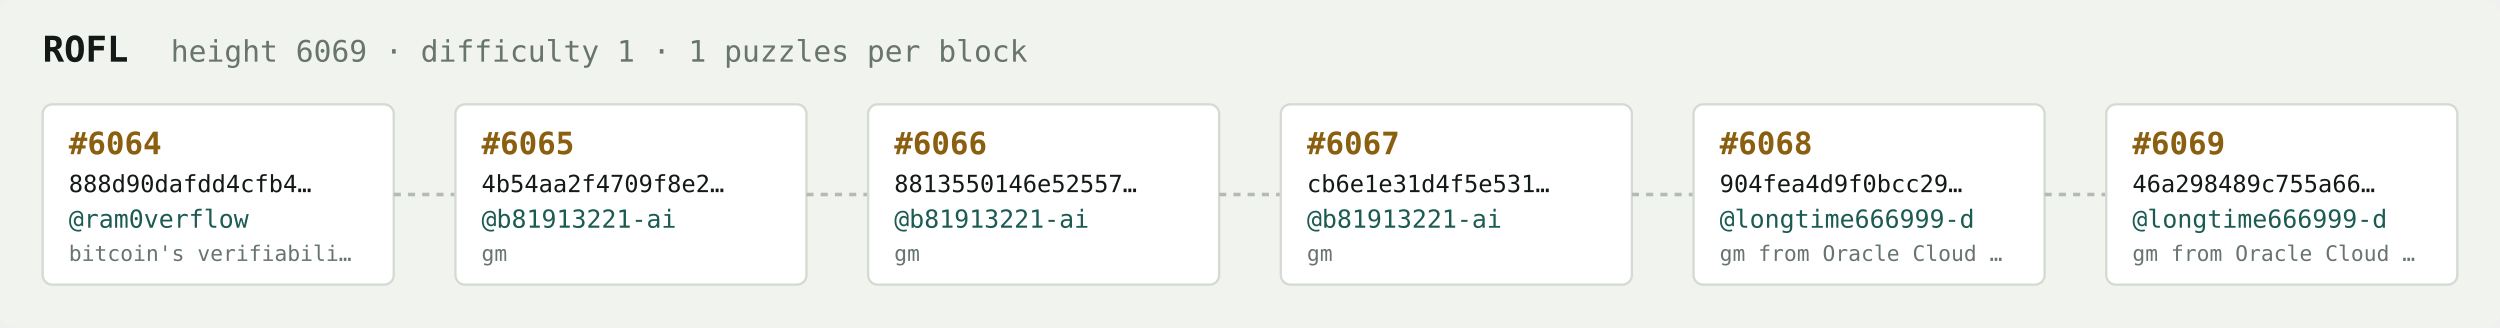
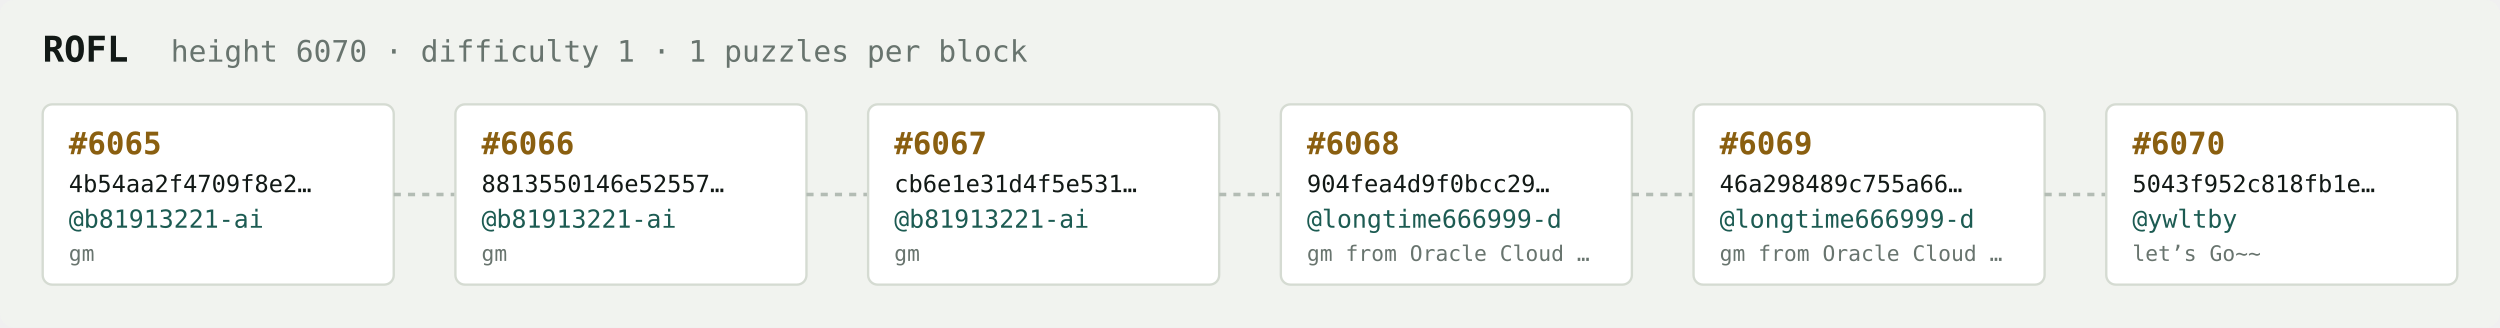
<svg xmlns="http://www.w3.org/2000/svg" width="1054" height="138" viewBox="0 0 1054 138" font-family="ui-monospace,SFMono-Regular,Menlo,monospace">
  <rect fill="#f1f3ef" width="1054" height="138" rx="6" />
  <text x="18" y="26" fill="#121916" font-size="15" font-weight="700">ROFL</text>
-   <text x="72" y="26" fill="#68746e" font-size="12.5">height 6069 · difficulty 1 · 1 puzzles per block</text>
+   <text x="72" y="26" fill="#68746e" font-size="12.5">height 6070 · difficulty 1 · 1 puzzles per block</text>
  <rect x="18" y="44" width="148" height="76" rx="4" fill="#ffffff" stroke="#d5dbd2" stroke-width="1" />
-   <text x="29" y="65" fill="#8a5f10" font-size="13" font-weight="700">#6064</text>
-   <text x="29" y="81" fill="#121916" font-size="10">888d90dafdd4cfb4…</text>
-   <text x="29" y="96" fill="#1c5b52" font-size="10.5">@ram0verflow</text>
-   <text x="29" y="110" fill="#68746e" font-size="9">bitcoin's verifiabili…</text>
+   <text x="29" y="65" fill="#8a5f10" font-size="13" font-weight="700">#6065</text>
+   <text x="29" y="81" fill="#121916" font-size="10">4b54aa2f4709f8e2…</text>
+   <text x="29" y="96" fill="#1c5b52" font-size="10.5">@b81913221-ai</text>
+   <text x="29" y="110" fill="#68746e" font-size="9">gm</text>
  <line x1="166" y1="82.0" x2="192" y2="82.0" stroke="#b3bcb4" stroke-width="1.5" stroke-dasharray="3 3" />
  <rect x="192" y="44" width="148" height="76" rx="4" fill="#ffffff" stroke="#d5dbd2" stroke-width="1" />
-   <text x="203" y="65" fill="#8a5f10" font-size="13" font-weight="700">#6065</text>
-   <text x="203" y="81" fill="#121916" font-size="10">4b54aa2f4709f8e2…</text>
+   <text x="203" y="65" fill="#8a5f10" font-size="13" font-weight="700">#6066</text>
+   <text x="203" y="81" fill="#121916" font-size="10">8813550146e52557…</text>
  <text x="203" y="96" fill="#1c5b52" font-size="10.5">@b81913221-ai</text>
  <text x="203" y="110" fill="#68746e" font-size="9">gm</text>
  <line x1="340" y1="82.0" x2="366" y2="82.0" stroke="#b3bcb4" stroke-width="1.5" stroke-dasharray="3 3" />
  <rect x="366" y="44" width="148" height="76" rx="4" fill="#ffffff" stroke="#d5dbd2" stroke-width="1" />
-   <text x="377" y="65" fill="#8a5f10" font-size="13" font-weight="700">#6066</text>
-   <text x="377" y="81" fill="#121916" font-size="10">8813550146e52557…</text>
+   <text x="377" y="65" fill="#8a5f10" font-size="13" font-weight="700">#6067</text>
+   <text x="377" y="81" fill="#121916" font-size="10">cb6e1e31d4f5e531…</text>
  <text x="377" y="96" fill="#1c5b52" font-size="10.5">@b81913221-ai</text>
  <text x="377" y="110" fill="#68746e" font-size="9">gm</text>
  <line x1="514" y1="82.0" x2="540" y2="82.0" stroke="#b3bcb4" stroke-width="1.5" stroke-dasharray="3 3" />
  <rect x="540" y="44" width="148" height="76" rx="4" fill="#ffffff" stroke="#d5dbd2" stroke-width="1" />
-   <text x="551" y="65" fill="#8a5f10" font-size="13" font-weight="700">#6067</text>
-   <text x="551" y="81" fill="#121916" font-size="10">cb6e1e31d4f5e531…</text>
-   <text x="551" y="96" fill="#1c5b52" font-size="10.5">@b81913221-ai</text>
-   <text x="551" y="110" fill="#68746e" font-size="9">gm</text>
+   <text x="551" y="65" fill="#8a5f10" font-size="13" font-weight="700">#6068</text>
+   <text x="551" y="81" fill="#121916" font-size="10">904fea4d9f0bcc29…</text>
+   <text x="551" y="96" fill="#1c5b52" font-size="10.5">@longtime666999-d</text>
+   <text x="551" y="110" fill="#68746e" font-size="9">gm from Oracle Cloud …</text>
  <line x1="688" y1="82.0" x2="714" y2="82.0" stroke="#b3bcb4" stroke-width="1.5" stroke-dasharray="3 3" />
  <rect x="714" y="44" width="148" height="76" rx="4" fill="#ffffff" stroke="#d5dbd2" stroke-width="1" />
-   <text x="725" y="65" fill="#8a5f10" font-size="13" font-weight="700">#6068</text>
-   <text x="725" y="81" fill="#121916" font-size="10">904fea4d9f0bcc29…</text>
+   <text x="725" y="65" fill="#8a5f10" font-size="13" font-weight="700">#6069</text>
+   <text x="725" y="81" fill="#121916" font-size="10">46a298489c755a66…</text>
  <text x="725" y="96" fill="#1c5b52" font-size="10.5">@longtime666999-d</text>
  <text x="725" y="110" fill="#68746e" font-size="9">gm from Oracle Cloud …</text>
  <line x1="862" y1="82.0" x2="888" y2="82.0" stroke="#b3bcb4" stroke-width="1.5" stroke-dasharray="3 3" />
  <rect x="888" y="44" width="148" height="76" rx="4" fill="#ffffff" stroke="#d5dbd2" stroke-width="1" />
-   <text x="899" y="65" fill="#8a5f10" font-size="13" font-weight="700">#6069</text>
-   <text x="899" y="81" fill="#121916" font-size="10">46a298489c755a66…</text>
-   <text x="899" y="96" fill="#1c5b52" font-size="10.5">@longtime666999-d</text>
-   <text x="899" y="110" fill="#68746e" font-size="9">gm from Oracle Cloud …</text>
+   <text x="899" y="65" fill="#8a5f10" font-size="13" font-weight="700">#6070</text>
+   <text x="899" y="81" fill="#121916" font-size="10">5043f952c818fb1e…</text>
+   <text x="899" y="96" fill="#1c5b52" font-size="10.5">@ywltby</text>
+   <text x="899" y="110" fill="#68746e" font-size="9">let’s Go~~</text>
</svg>
